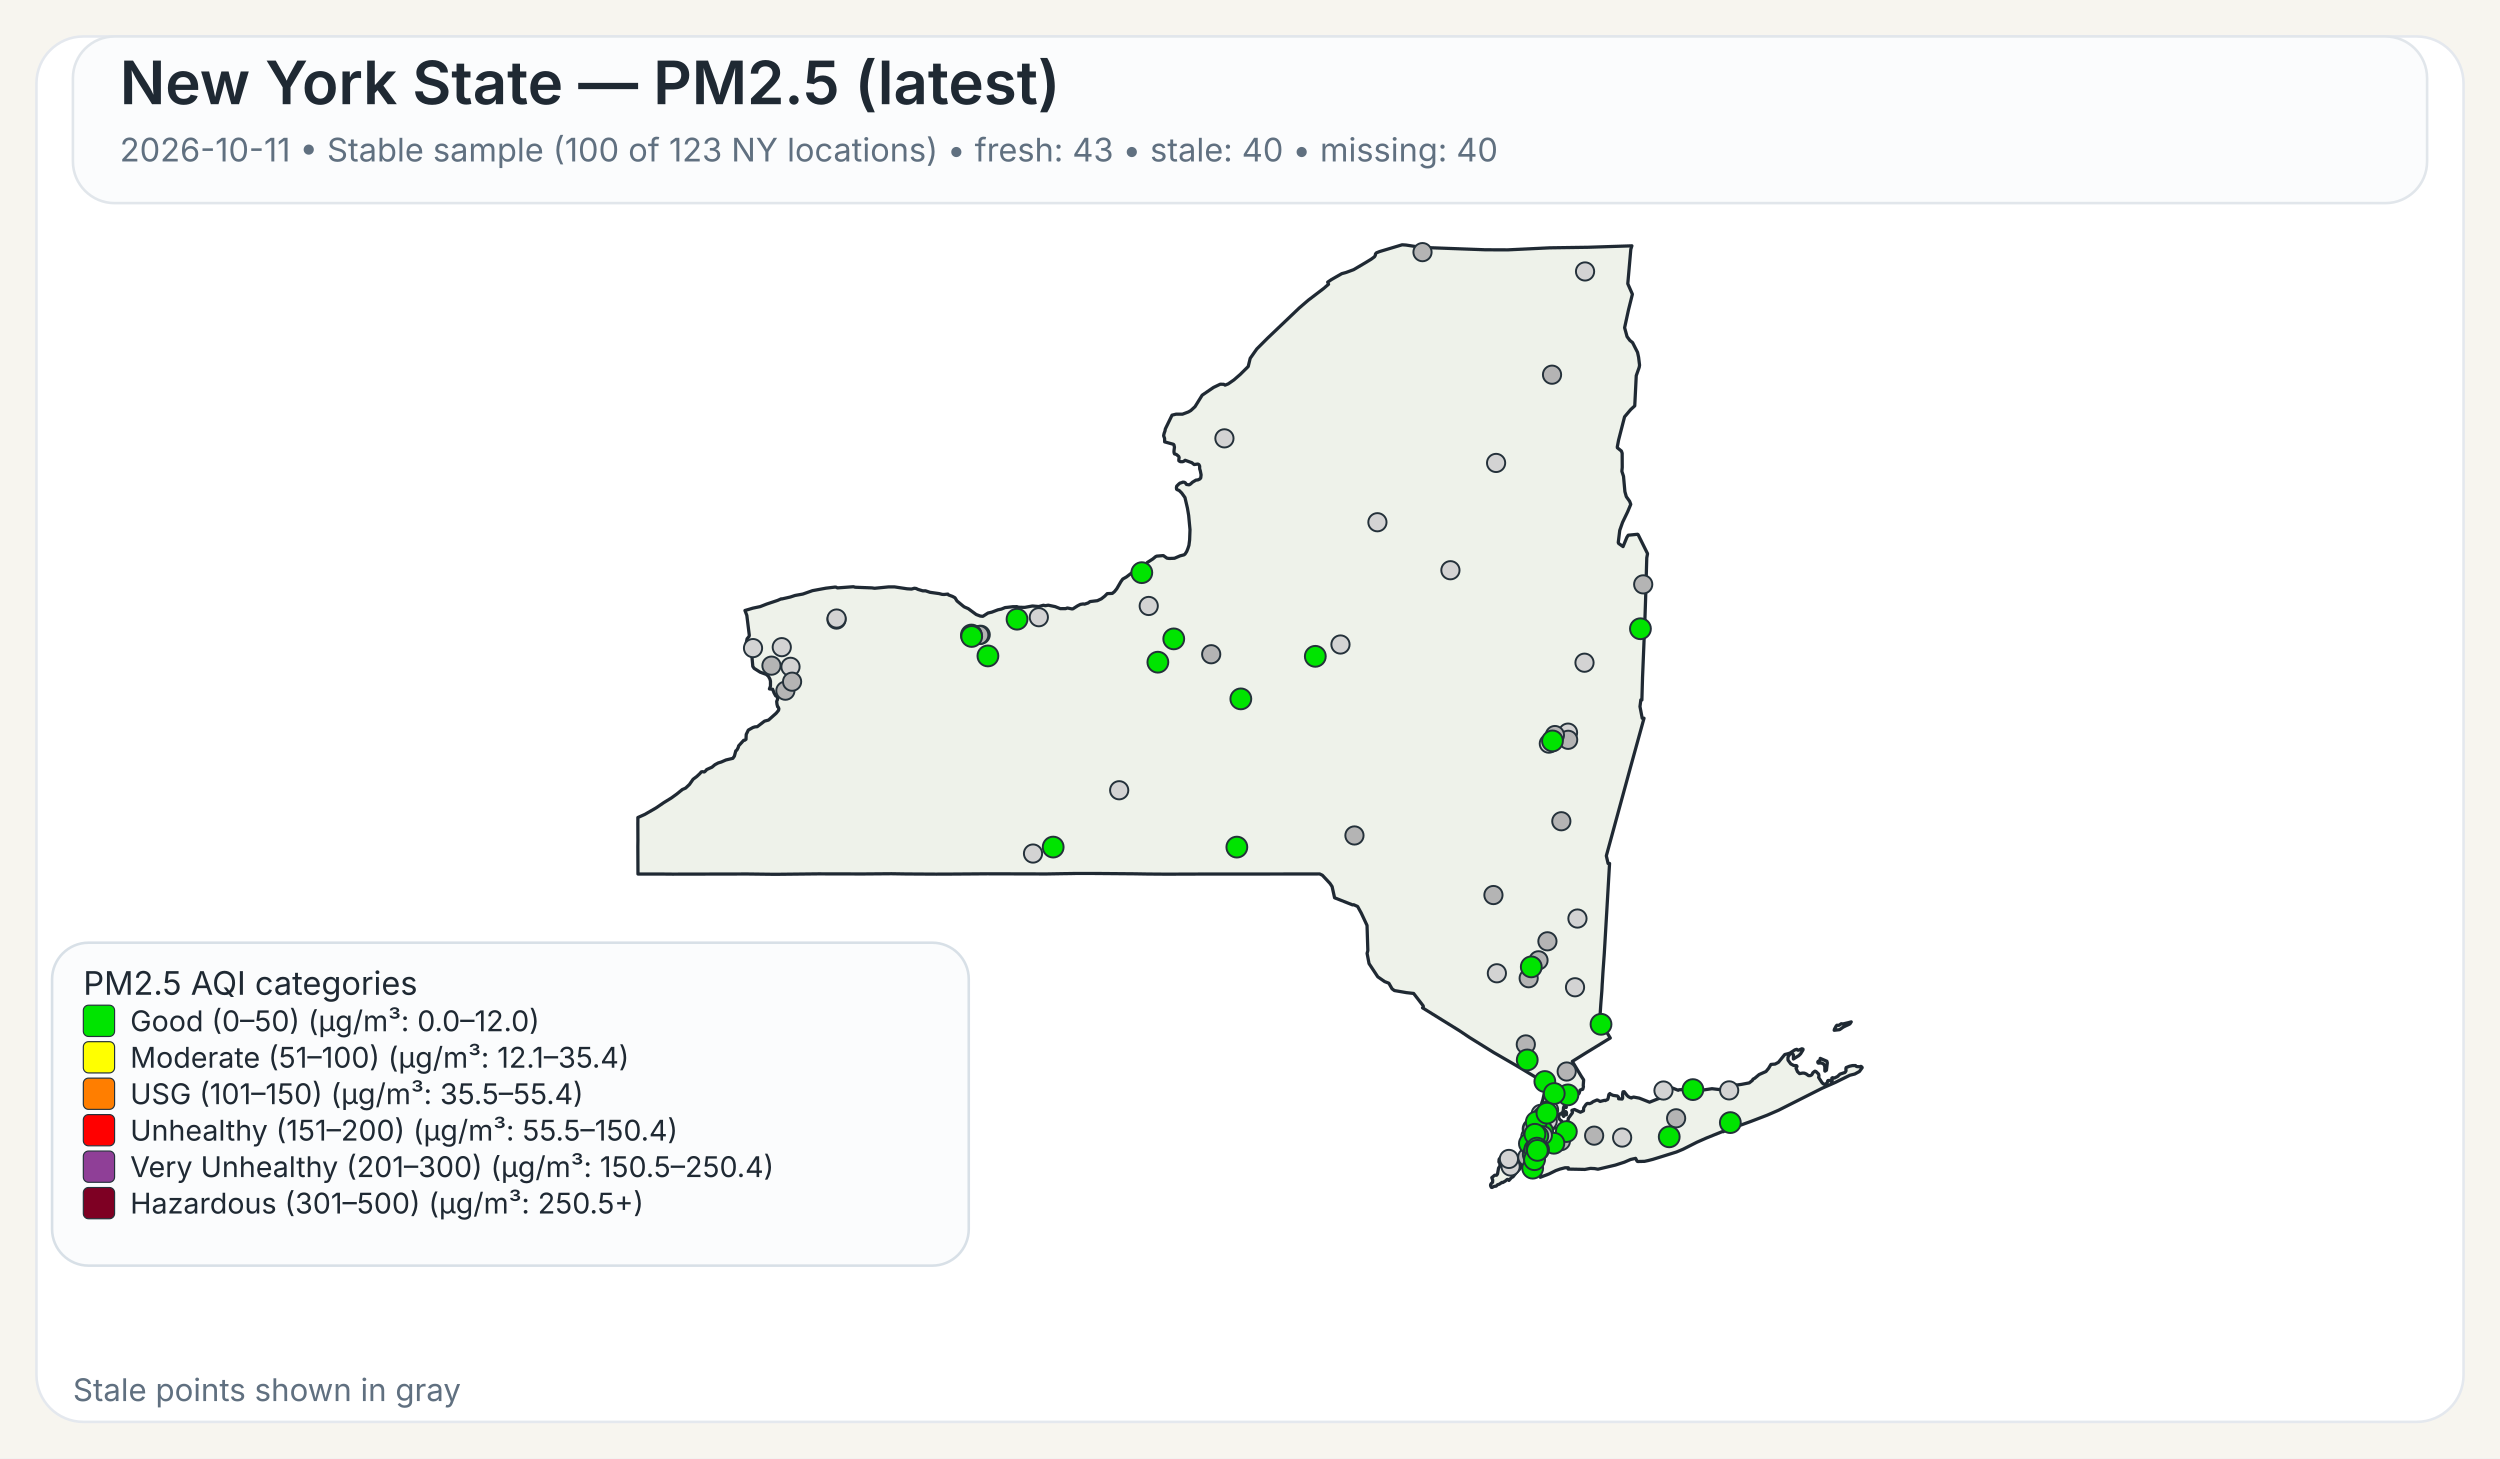
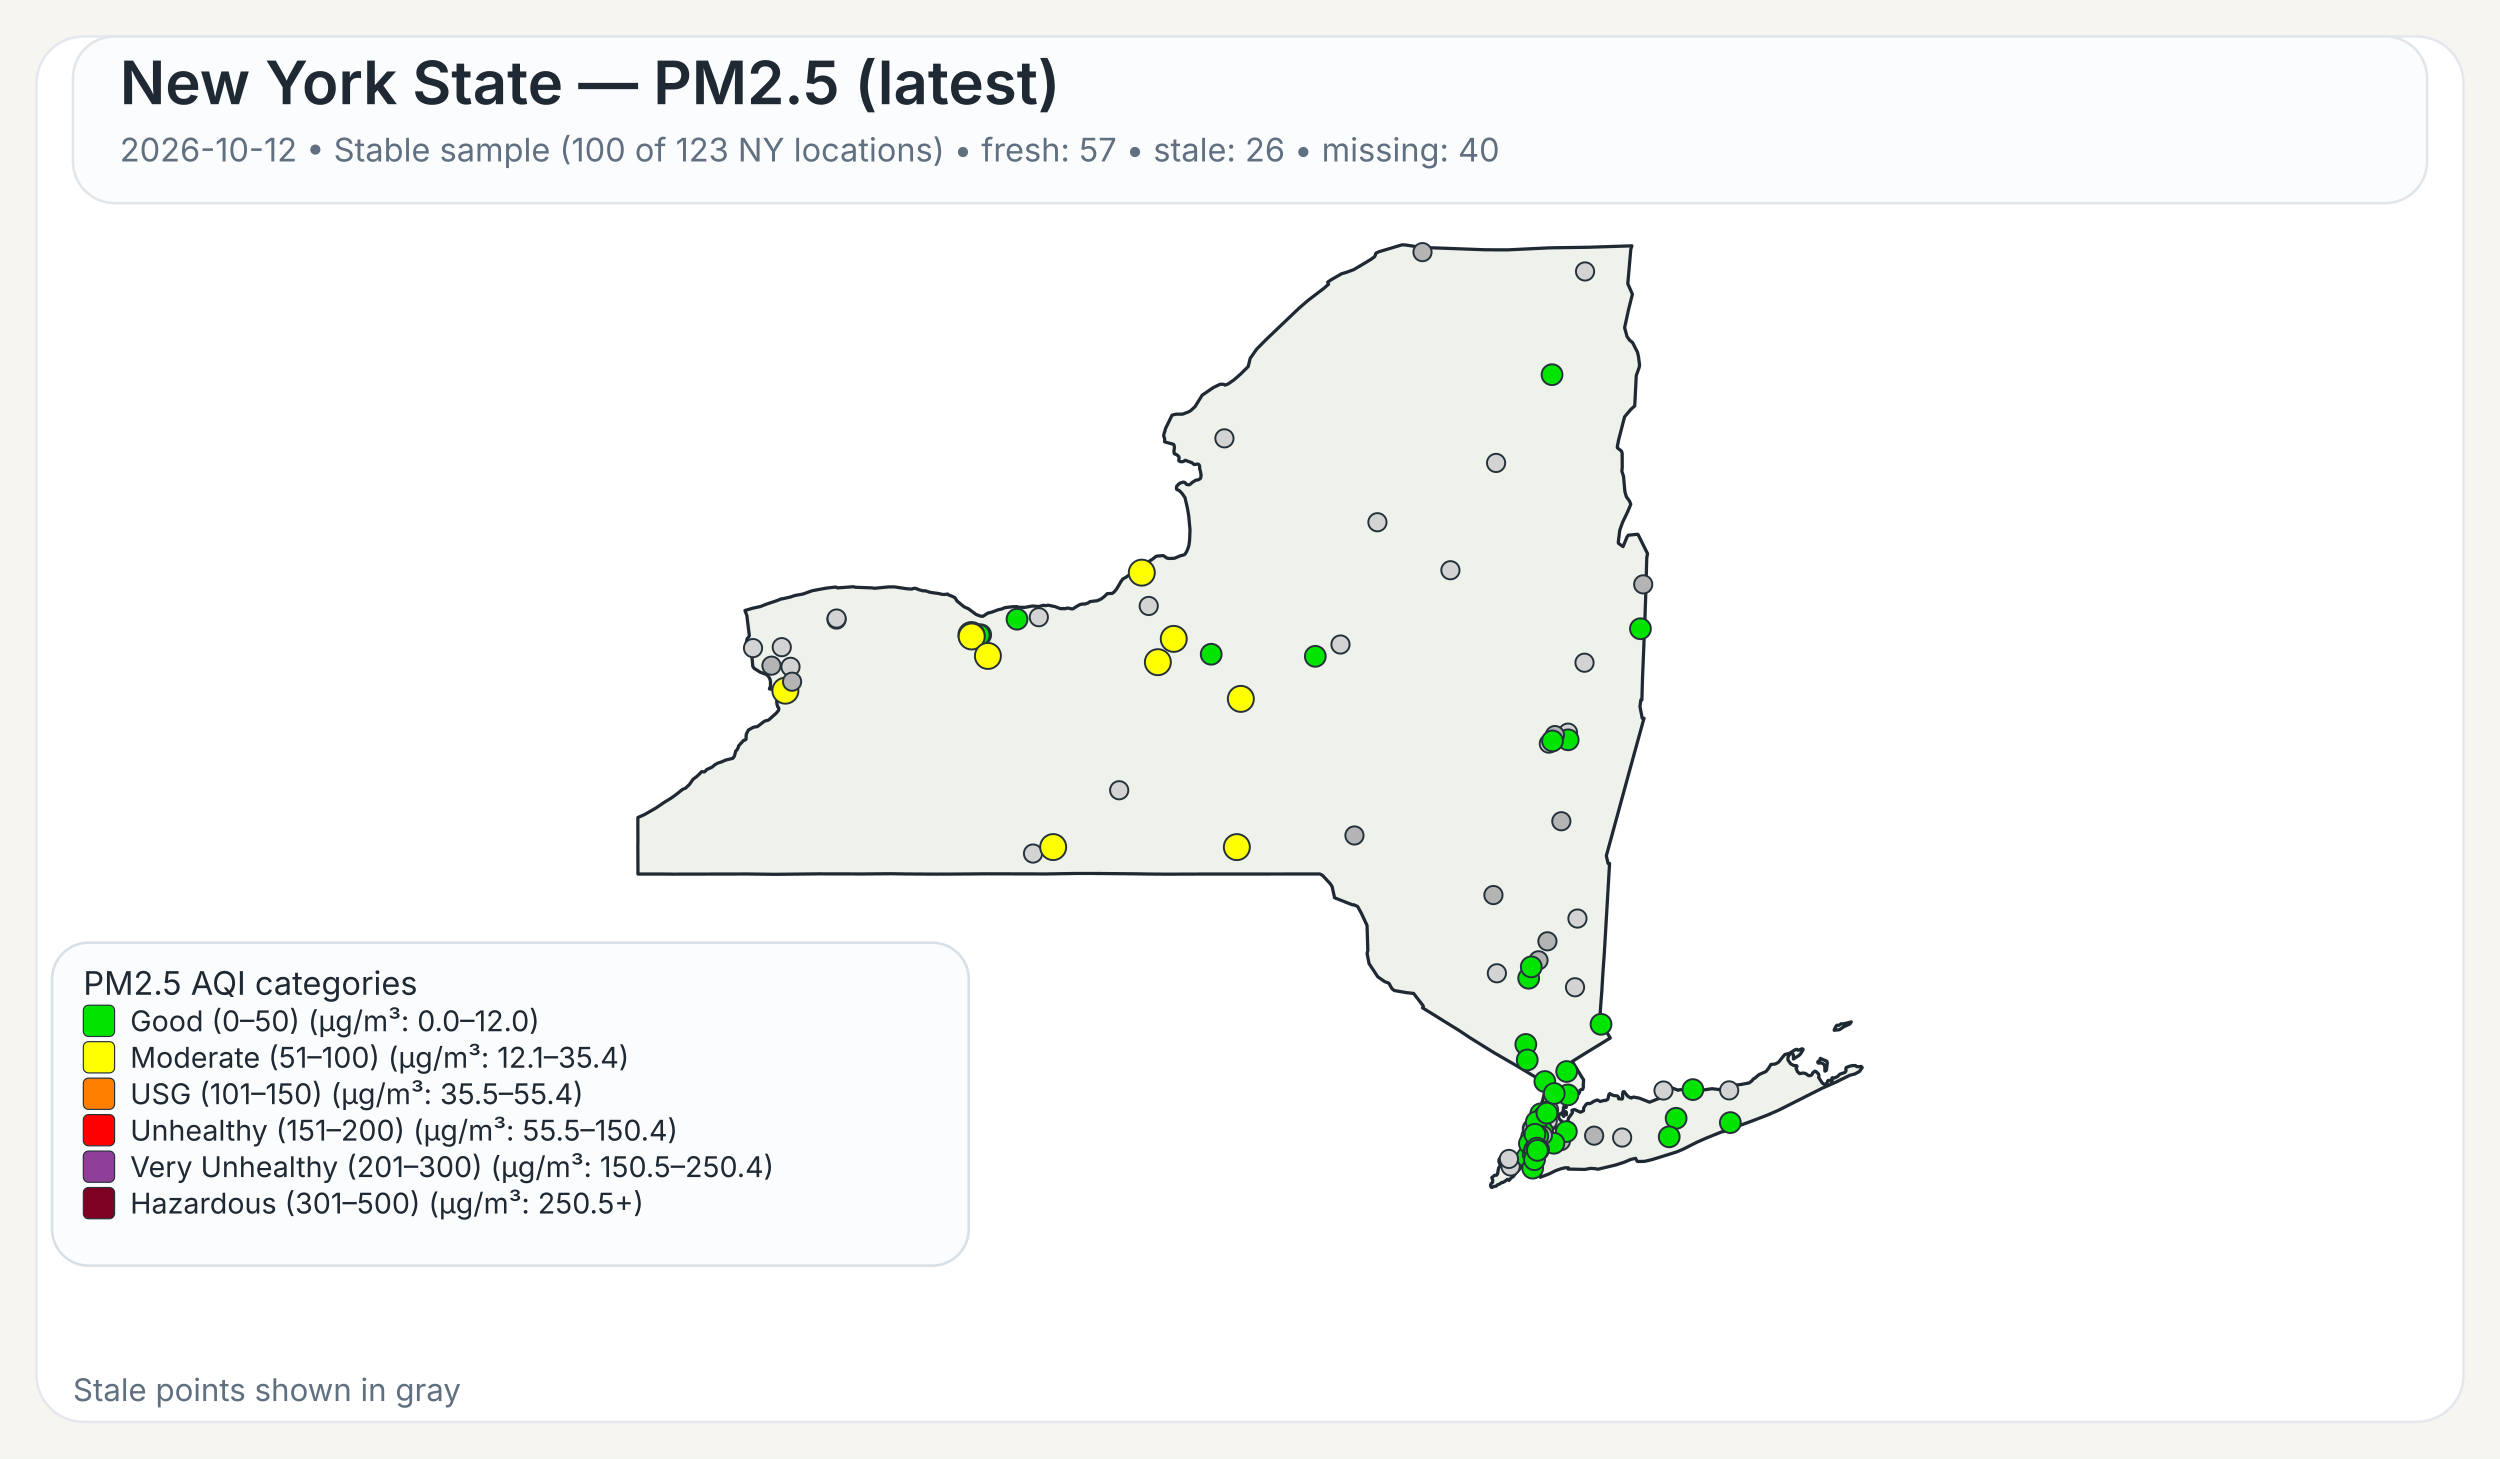
<svg xmlns="http://www.w3.org/2000/svg" width="960" height="560">
  <rect x="0" y="0" width="960" height="560" fill="#F7F5EF" />
  <rect x="14" y="14" width="932" height="532" rx="18" ry="18" fill="#FFFFFF" stroke="#E4E8EE" stroke-width="1" />
  <rect x="28" y="14" width="904" height="64" rx="16" ry="16" fill="#FBFCFD" stroke="#E1E6EB" stroke-width="1" />
  <text x="46" y="40" font-family="Public Sans, Inter, Aptos, Segoe UI, Arial, sans-serif" font-size="23" font-weight="600" fill="#1F2933">New York State — PM2.5 (latest)</text>
-   <text x="46" y="62" font-family="Public Sans, Inter, Aptos, Segoe UI, Arial, sans-serif" font-size="12.5" font-weight="400" fill="#607080">2026-10-11 • Stable sample (100 of 123 NY locations) • fresh: 43 • stale: 40 • missing: 40</text>
+   <text x="46" y="62" font-family="Public Sans, Inter, Aptos, Segoe UI, Arial, sans-serif" font-size="12.5" font-weight="400" fill="#607080">2026-10-12 • Stable sample (100 of 123 NY locations) • fresh: 57 • stale: 26 • missing: 40</text>
  <path d="M601.06,426.90 L601.23,426.83 L601.48,427.07 L601.55,427.32 L601.50,428.06 L601.28,428.08 L601.08,427.81 L601.04,427.27 L601.06,426.90 Z" fill="#EEF2EA" stroke="#1F2933" stroke-width="1.25" stroke-linejoin="round" />
  <path d="M585.16,439.66 L585.21,439.61 L585.24,439.63 L585.33,439.75 L585.00,440.50 L584.94,440.59 L584.83,440.54 L584.77,440.43 L584.80,440.38 L585.16,439.66 Z" fill="#EEF2EA" stroke="#1F2933" stroke-width="1.25" stroke-linejoin="round" />
  <path d="M579.00,452.87 L578.74,452.93 L578.02,453.54 L577.00,454.12 L576.75,454.04 L575.70,454.75 L575.07,454.93 L574.52,455.48 L573.72,455.58 L572.92,456.00 L572.71,455.95 L572.45,455.50 L572.36,455.05 L572.56,454.57 L573.14,454.01 L573.21,453.18 L572.85,452.21 L573.97,451.28 L574.68,451.28 L575.04,450.81 L575.45,448.53 L575.88,447.92 L575.97,447.53 L575.92,446.38 L575.63,446.32 L575.58,446.12 L575.66,445.16 L576.32,444.30 L576.87,444.03 L577.23,444.07 L577.46,444.30 L578.49,444.56 L580.44,444.30 L582.44,443.79 L583.07,443.83 L583.44,444.38 L583.57,445.77 L584.00,446.72 L584.43,447.38 L584.07,448.20 L583.53,448.95 L582.19,450.36 L580.96,451.93 L580.89,451.88 L580.35,452.27 L579.42,453.28 L579.25,452.99 L579.00,452.87 Z" fill="#EEF2EA" stroke="#1F2933" stroke-width="1.25" stroke-linejoin="round" />
  <path d="M698.65,407.28 L698.89,406.98 L698.98,406.42 L701.51,407.51 L701.69,408.12 L701.35,410.97 L700.83,411.31 L700.74,411.25 L700.74,409.57 L700.38,408.71 L700.19,408.52 L699.35,408.18 L698.24,408.24 L698.08,408.08 L698.02,407.81 L698.15,407.57 L698.65,407.28 Z" fill="#EEF2EA" stroke="#1F2933" stroke-width="1.25" stroke-linejoin="round" />
  <path d="M709.87,392.68 L710.87,392.40 L710.37,393.17 L709.71,393.51 L708.74,393.94 L707.77,394.42 L706.83,395.10 L706.37,395.39 L704.33,395.63 L704.44,395.18 L704.77,394.57 L705.12,393.94 L705.39,393.69 L706.11,393.74 L707.05,393.11 L707.70,393.19 L709.32,392.81 L709.87,392.68 Z" fill="#EEF2EA" stroke="#1F2933" stroke-width="1.25" stroke-linejoin="round" />
  <path d="M601.43,424.75 L601.44,424.82 L601.44,424.87 L601.44,424.97 L601.48,425.16 L601.44,425.24 L601.21,425.31 L600.95,425.08 L600.95,424.92 L601.10,424.88 L601.13,424.65 L601.23,424.58 L601.37,424.64 L601.42,424.70 L601.43,424.75 Z" fill="#EEF2EA" stroke="#1F2933" stroke-width="1.25" stroke-linejoin="round" />
  <path d="M623.05,163.10 L621.53,169.00 L621.04,171.61 L621.07,171.95 L622.62,173.20 L622.91,174.06 L622.94,179.46 L622.80,180.98 L623.43,182.92 L623.96,188.79 L624.50,190.70 L624.50,190.71 L625.79,192.51 L626.21,193.67 L625.60,195.12 L625.01,196.54 L623.06,200.59 L622.75,201.47 L621.98,203.67 L621.41,208.34 L621.56,208.68 L623.25,209.89 L624.72,206.33 L625.25,205.52 L628.84,205.16 L629.06,205.34 L632.45,212.18 L632.66,212.61 L632.36,214.21 L632.03,225.74 L632.03,225.80 L632.02,226.34 L632.00,227.05 L631.90,230.25 L631.64,238.09 L631.03,253.00 L630.74,259.97 L630.73,260.06 L630.73,260.23 L630.48,268.80 L630.08,268.74 L629.75,271.32 L630.61,275.80 L631.30,275.80 L628.80,284.88 L626.09,294.70 L622.63,307.38 L616.83,328.64 L617.50,331.57 L618.07,331.57 L617.02,349.62 L617.02,349.66 L616.71,354.88 L616.28,362.25 L616.04,366.27 L615.53,373.42 L615.30,377.22 L615.29,377.28 L615.29,377.35 L615.28,377.44 L615.28,377.49 L615.27,377.53 L615.19,379.03 L615.19,379.14 L615.18,379.18 L615.18,379.35 L615.17,379.49 L615.12,380.31 L615.09,380.73 L615.08,380.89 L614.72,385.46 L614.66,386.30 L614.29,391.98 L618.35,398.60 L616.75,399.56 L616.45,399.75 L610.52,403.39 L609.46,404.03 L609.01,404.31 L603.77,407.58 L605.77,410.89 L606.19,411.58 L606.62,412.29 L607.18,413.23 L608.08,414.62 L608.12,414.70 L607.96,416.83 L608.04,417.28 L607.81,418.17 L607.68,418.35 L607.54,418.27 L606.73,418.62 L606.42,419.73 L606.23,420.03 L605.55,420.48 L604.13,421.08 L603.54,421.65 L602.05,422.64 L600.59,424.82 L600.46,425.17 L600.38,425.37 L600.34,426.13 L600.15,426.98 L600.19,427.32 L600.39,427.51 L600.54,427.87 L600.54,428.09 L600.53,428.27 L600.60,428.55 L600.51,428.65 L600.44,428.71 L600.35,428.62 L600.18,428.29 L600.01,427.93 L600.10,427.54 L599.94,427.19 L599.85,427.21 L599.64,427.48 L599.51,427.81 L599.07,427.70 L598.72,427.92 L598.55,428.85 L598.57,429.17 L598.77,429.63 L599.21,430.17 L599.64,430.41 L600.31,431.59 L600.59,432.07 L600.90,432.04 L601.36,431.60 L601.36,431.60 L602.21,429.98 L602.19,429.51 L603.74,427.42 L603.84,427.11 L603.60,426.42 L603.67,426.33 L604.61,426.05 L606.88,427.09 L607.17,426.96 L608.05,426.54 L608.14,425.40 L608.93,424.24 L609.36,423.80 L609.77,423.70 L610.33,423.82 L611.26,423.43 L611.66,423.07 L613.16,422.42 L613.38,422.39 L614.46,422.95 L616.17,422.51 L616.43,422.62 L617.32,422.20 L617.49,421.82 L617.52,421.77 L617.81,420.28 L618.19,419.93 L618.22,419.96 L618.50,420.18 L618.60,420.26 L618.84,420.36 L619.48,420.63 L619.66,420.66 L619.90,420.69 L620.59,420.79 L621.03,420.85 L621.08,420.86 L621.49,421.26 L621.50,421.39 L621.55,421.93 L622.90,422.03 L623.09,421.64 L623.06,420.27 L623.21,419.33 L623.28,419.23 L623.69,419.22 L624.78,420.64 L625.29,421.11 L626.07,421.51 L626.50,421.62 L626.59,421.46 L627.35,421.28 L629.51,421.69 L629.51,421.69 L633.42,423.24 L638.19,421.34 L638.36,420.84 L638.45,419.18 L638.68,418.35 L640.49,417.89 L642.20,417.80 L644.45,418.67 L644.65,418.48 L647.29,418.32 L649.72,418.35 L652.18,418.65 L653.70,418.61 L657.40,418.06 L660.48,418.42 L661.32,417.62 L664.03,416.80 L665.53,416.46 L666.97,416.64 L668.73,416.40 L671.71,415.83 L672.90,414.88 L673.16,414.40 L673.82,414.05 L675.50,412.63 L678.13,411.46 L679.12,410.27 L680.04,408.74 L681.66,408.60 L682.91,407.93 L685.34,404.94 L686.69,404.59 L687.35,404.38 L689.21,403.16 L689.94,402.93 L690.28,403.23 L690.57,403.30 L691.93,402.73 L692.35,402.87 L692.38,403.11 L691.44,404.66 L690.75,405.35 L688.66,406.65 L688.68,405.06 L688.30,404.60 L687.92,404.54 L687.60,404.66 L687.09,405.06 L686.58,406.01 L686.59,407.08 L687.65,408.54 L688.81,409.15 L689.85,409.20 L690.06,409.50 L689.68,410.21 L690.24,411.51 L691.03,412.27 L692.17,412.06 L692.88,412.09 L693.59,412.39 L694.51,413.06 L695.19,413.03 L695.62,412.79 L695.84,412.56 L696.12,411.95 L696.83,411.38 L696.98,411.33 L697.37,411.49 L698.35,412.46 L698.48,413.14 L698.35,413.73 L699.60,415.66 L700.04,416.12 L700.44,416.32 L700.84,416.33 L701.58,415.93 L701.76,415.37 L701.81,415.13 L701.99,414.91 L702.86,414.89 L703.07,415.26 L703.12,415.25 L703.24,415.22 L703.45,415.13 L703.57,414.86 L703.45,414.38 L703.43,414.00 L703.70,413.83 L704.39,413.98 L705.62,413.37 L706.56,412.46 L708.48,411.82 L708.83,411.29 L708.88,410.85 L708.80,410.51 L708.92,409.94 L710.19,409.44 L711.31,409.19 L712.51,409.17 L712.73,409.44 L713.09,409.58 L714.27,409.63 L714.58,409.48 L714.99,409.75 L715.07,409.99 L714.02,411.45 L712.24,412.42 L710.34,412.90 L704.77,415.65 L699.71,417.88 L682.98,426.32 L678.57,428.24 L672.42,430.60 L662.20,434.30 L661.73,434.58 L661.49,434.51 L660.84,434.74 L655.19,437.03 L651.62,438.61 L646.31,441.30 L643.78,442.36 L638.41,444.04 L634.66,445.20 L632.83,445.67 L631.47,445.96 L631.32,445.96 L628.83,446.02 L628.63,445.87 L628.07,444.81 L626.15,445.24 L623.74,446.28 L621.85,446.89 L620.27,447.40 L613.61,448.98 L612.34,448.74 L610.73,448.66 L608.60,449.06 L605.36,448.99 L602.17,448.93 L602.19,448.77 L602.25,448.43 L600.97,448.42 L599.39,448.83 L599.07,448.91 L597.43,449.50 L594.79,450.81 L591.48,452.07 L591.48,451.26 L591.59,450.86 L591.41,450.49 L591.24,450.39 L590.88,450.18 L590.56,449.81 L590.00,449.87 L588.10,450.05 L587.46,450.03 L587.05,449.85 L586.87,449.72 L586.81,449.43 L587.15,448.99 L587.21,448.90 L587.49,448.42 L587.39,448.02 L586.94,447.62 L585.63,447.32 L585.23,446.64 L585.06,445.69 L585.31,444.71 L585.45,444.41 L585.68,443.96 L586.50,442.95 L586.37,441.37 L586.22,441.17 L586.16,441.08 L586.11,440.71 L586.29,440.19 L586.49,440.03 L586.59,439.53 L586.42,439.11 L586.13,438.91 L586.77,435.14 L587.04,434.58 L587.53,433.54 L588.00,432.56 L588.37,431.79 L590.66,426.98 L591.27,425.68 L591.55,425.09 L591.55,425.09 L591.90,424.00 L592.36,422.57 L592.47,422.24 L593.89,415.87 L593.37,415.86 L592.83,415.54 L585.14,410.91 L585.14,410.91 L582.09,409.08 L581.83,408.93 L574.90,404.92 L573.64,404.20 L565.84,399.35 L564.27,398.37 L560.37,395.76 L546.26,387.01 L546.57,386.68 L546.49,386.22 L542.83,381.48 L542.63,381.46 L540.06,381.17 L535.45,380.37 L534.54,379.69 L533.32,377.55 L531.70,376.93 L529.06,375.09 L525.71,370.01 L525.14,367.03 L524.96,366.10 L525.25,365.02 L524.94,355.37 L522.72,350.61 L521.32,348.08 L519.78,347.40 L519.41,347.49 L512.48,344.75 L511.52,340.44 L510.72,339.24 L507.79,336.09 L506.74,335.59 L502.43,335.60 L502.18,335.60 L499.75,335.60 L499.39,335.61 L499.35,335.61 L469.83,335.63 L469.66,335.63 L462.36,335.64 L461.30,335.63 L460.85,335.63 L460.00,335.64 L448.21,335.68 L447.85,335.68 L441.17,335.63 L440.91,335.63 L435.49,335.54 L435.46,335.54 L420.14,335.41 L418.99,335.41 L413.90,335.41 L413.83,335.41 L413.52,335.41 L412.93,335.41 L412.60,335.42 L411.23,335.45 L411.22,335.45 L408.74,335.48 L408.73,335.48 L401.77,335.60 L379.14,335.54 L372.91,335.59 L364.59,335.65 L360.26,335.66 L359.71,335.67 L347.88,335.60 L347.87,335.60 L342.30,335.51 L337.43,335.55 L331.40,335.60 L314.24,335.56 L297.70,335.74 L295.08,335.71 L287.13,335.61 L286.61,335.61 L258.23,335.67 L257.47,335.66 L253.93,335.63 L253.07,335.62 L253.07,335.63 L244.98,335.62 L244.93,325.04 L244.95,323.48 L244.96,322.52 L244.95,321.67 L244.95,321.16 L244.95,320.84 L244.93,316.08 L244.94,315.42 L244.94,313.93 L247.57,312.75 L251.88,310.27 L254.93,308.19 L257.77,306.44 L259.87,304.92 L262.02,303.17 L263.28,302.62 L264.74,301.24 L266.14,299.24 L267.54,298.19 L268.72,297.09 L269.32,296.39 L269.90,296.33 L270.33,296.44 L270.54,296.38 L271.04,295.92 L271.36,295.51 L273.40,294.60 L274.52,293.65 L275.81,292.96 L276.98,292.61 L278.76,291.83 L281.41,291.20 L282.01,290.34 L282.12,289.92 L282.55,288.31 L282.75,288.22 L283.00,287.95 L283.49,287.01 L283.63,286.42 L285.57,284.28 L285.90,284.29 L286.46,283.91 L286.55,282.02 L287.35,280.35 L289.13,279.36 L289.89,279.12 L290.78,279.05 L293.57,276.92 L295.12,276.50 L298.07,273.86 L298.97,272.76 L299.09,272.13 L298.79,271.45 L298.62,271.42 L298.36,270.43 L298.24,269.33 L298.55,268.66 L298.61,268.16 L298.25,267.28 L297.85,267.20 L297.24,266.09 L296.70,264.68 L295.46,264.54 L295.86,263.47 L295.86,261.59 L295.66,260.80 L295.08,259.71 L294.94,259.59 L294.28,258.99 L291.89,258.11 L289.57,256.64 L289.07,255.88 L288.57,250.10 L288.55,249.89 L286.78,249.43 L286.31,248.17 L286.88,245.30 L287.63,244.40 L287.73,243.95 L286.78,236.32 L286.06,234.43 L289.07,233.54 L291.93,232.93 L294.37,231.97 L298.62,230.55 L299.99,229.95 L300.12,230.02 L303.47,229.26 L305.29,228.66 L308.28,228.12 L312.00,226.81 L317.17,225.86 L320.65,225.44 L321.03,225.47 L321.59,225.76 L322.04,225.72 L327.70,225.30 L328.39,225.50 L334.82,225.75 L335.83,225.90 L341.09,225.38 L343.51,225.37 L348.32,226.10 L349.98,226.20 L350.03,226.20 L351.12,225.89 L351.79,225.98 L352.52,226.34 L354.31,226.87 L355.38,226.87 L357.13,227.45 L360.63,227.94 L361.77,228.24 L362.50,228.28 L363.98,228.13 L364.17,228.44 L365.74,229.01 L366.72,229.54 L367.48,230.77 L369.92,232.79 L370.31,233.07 L371.82,233.73 L373.38,234.88 L374.86,235.97 L376.42,236.57 L377.42,236.67 L379.40,235.40 L380.84,235.07 L383.21,234.17 L384.54,233.89 L385.93,233.32 L386.27,233.28 L386.83,233.22 L388.90,232.98 L390.48,232.95 L391.11,233.18 L393.48,233.24 L396.46,232.70 L398.89,232.91 L400.66,232.42 L401.43,232.58 L402.53,232.39 L405.18,232.95 L407.17,233.73 L409.20,233.71 L409.87,233.47 L411.66,233.83 L412.03,233.77 L413.80,232.63 L414.88,232.08 L415.91,231.92 L416.48,231.99 L417.81,231.55 L418.60,231.00 L421.39,230.66 L422.92,229.95 L424.23,228.91 L425.18,227.95 L425.69,227.93 L427.12,227.87 L427.93,227.21 L428.83,226.10 L430.44,223.32 L431.14,222.35 L431.96,221.89 L432.55,221.55 L435.18,219.53 L437.03,218.59 L437.61,217.92 L437.98,217.72 L438.51,217.88 L439.70,217.38 L440.56,215.99 L442.64,214.67 L443.82,213.70 L444.23,213.55 L446.72,213.34 L448.11,214.33 L448.97,214.45 L450.99,214.38 L453.20,213.43 L454.63,213.07 L455.05,212.77 L455.69,211.79 L456.17,210.59 L456.55,209.40 L456.81,207.36 L456.96,203.41 L456.73,200.97 L456.44,197.89 L455.97,195.10 L455.02,191.05 L453.78,189.32 L452.78,188.33 L452.13,188.08 L451.81,187.86 L451.74,187.30 L451.84,186.69 L452.22,186.31 L452.64,185.89 L453.10,185.51 L453.80,185.32 L454.18,185.14 L454.70,185.18 L455.13,185.37 L455.61,186.03 L456.63,186.18 L457.19,185.84 L457.91,185.17 L459.24,184.37 L460.00,184.28 L460.73,183.93 L461.08,183.54 L461.22,182.35 L460.90,180.72 L460.70,180.14 L460.66,179.72 L460.67,178.99 L460.38,178.40 L459.97,178.19 L458.56,178.39 L457.66,177.67 L455.09,176.75 L454.57,177.13 L454.12,177.30 L453.65,177.30 L453.29,177.28 L452.94,177.12 L452.67,176.90 L452.67,176.38 L452.79,175.72 L452.62,175.27 L451.89,174.63 L451.54,174.45 L451.01,174.30 L450.87,173.94 L450.80,173.54 L450.84,172.88 L450.99,171.72 L450.78,170.78 L450.56,170.60 L447.23,169.68 L447.20,168.34 L446.83,167.32 L447.02,166.42 L447.35,165.48 L447.50,164.69 L450.06,159.42 L451.61,159.04 L454.05,159.05 L456.36,158.18 L457.28,157.64 L458.88,156.17 L461.63,151.75 L465.96,148.79 L468.59,147.53 L469.94,147.58 L470.43,147.90 L471.65,147.40 L473.83,145.88 L476.29,143.74 L476.97,143.06 L479.31,140.74 L480.08,137.59 L482.60,134.01 L486.70,129.90 L498.91,118.26 L502.36,115.29 L508.27,110.78 L510.16,109.15 L509.83,108.34 L511.28,107.35 L515.25,105.08 L516.86,104.64 L519.80,103.55 L524.26,100.92 L526.51,99.55 L527.81,98.60 L528.14,98.00 L528.16,97.54 L528.55,97.08 L529.76,96.60 L538.43,94.00 L539.92,94.10 L544.47,94.80 L545.84,95.00 L570.26,95.91 L578.85,95.95 L585.96,95.61 L595.04,95.17 L609.91,94.95 L626.65,94.40 L626.23,95.73 L625.68,102.02 L625.07,108.95 L626.84,112.98 L625.33,119.03 L623.85,125.84 L624.79,129.27 L625.53,130.26 L625.83,130.68 L626.91,131.56 L626.91,131.56 L628.81,135.29 L629.22,137.19 L629.59,140.21 L629.45,141.06 L628.32,144.25 L627.83,154.15 L627.74,155.85 L626.19,157.27 L623.83,160.07 L623.05,163.10 Z" fill="#EEF2EA" stroke="#1F2933" stroke-width="1.25" stroke-linejoin="round" />
  <circle cx="574.80" cy="373.74" r="3.50" fill="lightgray" stroke="#24313A" stroke-width="0.75" />
  <circle cx="296.24" cy="255.61" r="3.50" fill="rgb(180,180,180)" stroke="#24313A" stroke-width="0.75" />
-   <circle cx="585.91" cy="401.06" r="3.50" fill="rgb(180,180,180)" stroke="#24313A" stroke-width="0.75" />
+   <circle cx="585.91" cy="401.06" r="4.00" fill="#00E400" stroke="#24313A" stroke-width="0.75" />
  <circle cx="590.67" cy="430.08" r="3.50" fill="lightgray" stroke="#24313A" stroke-width="0.75" />
-   <circle cx="587.01" cy="375.64" r="3.50" fill="rgb(180,180,180)" stroke="#24313A" stroke-width="0.75" />
+   <circle cx="587.01" cy="375.64" r="4.00" fill="#00E400" stroke="#24313A" stroke-width="0.75" />
  <circle cx="580.07" cy="447.93" r="3.50" fill="lightgray" stroke="#24313A" stroke-width="0.75" />
  <circle cx="528.93" cy="200.54" r="3.50" fill="lightgray" stroke="#24313A" stroke-width="0.75" />
  <circle cx="622.90" cy="436.82" r="3.50" fill="lightgray" stroke="#24313A" stroke-width="0.75" />
  <circle cx="321.22" cy="237.92" r="3.50" fill="lightgray" stroke="#24313A" stroke-width="0.75" />
  <circle cx="556.96" cy="218.97" r="3.50" fill="lightgray" stroke="#24313A" stroke-width="0.75" />
  <circle cx="574.50" cy="177.77" r="3.50" fill="lightgray" stroke="#24313A" stroke-width="0.75" />
  <circle cx="429.77" cy="303.46" r="3.50" fill="lightgray" stroke="#24313A" stroke-width="0.75" />
  <circle cx="514.74" cy="247.49" r="3.50" fill="lightgray" stroke="#24313A" stroke-width="0.75" />
  <circle cx="470.18" cy="168.33" r="3.50" fill="lightgray" stroke="#24313A" stroke-width="0.75" />
-   <circle cx="376.59" cy="243.75" r="3.50" fill="rgb(180,180,180)" stroke="#24313A" stroke-width="0.75" />
-   <circle cx="591.63" cy="427.72" r="3.50" fill="rgb(180,180,180)" stroke="#24313A" stroke-width="0.75" />
+   <circle cx="376.59" cy="243.75" r="4.00" fill="#00E400" stroke="#24313A" stroke-width="0.75" />
+   <circle cx="591.63" cy="427.72" r="4.00" fill="#00E400" stroke="#24313A" stroke-width="0.75" />
  <circle cx="593.40" cy="430.37" r="3.50" fill="lightgray" stroke="#24313A" stroke-width="0.75" />
-   <circle cx="593.93" cy="437.51" r="3.50" fill="rgb(180,180,180)" stroke="#24313A" stroke-width="0.75" />
+   <circle cx="593.93" cy="437.51" r="4.00" fill="#00E400" stroke="#24313A" stroke-width="0.75" />
  <circle cx="602.12" cy="281.33" r="3.50" fill="lightgray" stroke="#24313A" stroke-width="0.75" />
  <circle cx="398.91" cy="237.01" r="3.50" fill="lightgray" stroke="#24313A" stroke-width="0.75" />
  <circle cx="598.03" cy="436.67" r="3.50" fill="rgb(180,180,180)" stroke="#24313A" stroke-width="0.75" />
-   <circle cx="595.98" cy="143.88" r="3.50" fill="rgb(180,180,180)" stroke="#24313A" stroke-width="0.75" />
-   <circle cx="601.61" cy="411.46" r="3.50" fill="rgb(180,180,180)" stroke="#24313A" stroke-width="0.75" />
+   <circle cx="595.98" cy="143.88" r="4.00" fill="#00E400" stroke="#24313A" stroke-width="0.75" />
+   <circle cx="601.61" cy="411.46" r="4.00" fill="#00E400" stroke="#24313A" stroke-width="0.75" />
  <circle cx="608.45" cy="254.48" r="3.50" fill="lightgray" stroke="#24313A" stroke-width="0.75" />
  <circle cx="604.81" cy="379.11" r="3.50" fill="lightgray" stroke="#24313A" stroke-width="0.75" />
  <circle cx="588.51" cy="437.27" r="3.50" fill="rgb(180,180,180)" stroke="#24313A" stroke-width="0.75" />
-   <circle cx="465.10" cy="251.23" r="3.50" fill="rgb(180,180,180)" stroke="#24313A" stroke-width="0.75" />
+   <circle cx="465.10" cy="251.23" r="4.00" fill="#00E400" stroke="#24313A" stroke-width="0.75" />
  <circle cx="396.68" cy="327.76" r="3.50" fill="lightgray" stroke="#24313A" stroke-width="0.75" />
-   <circle cx="643.63" cy="429.43" r="3.50" fill="rgb(180,180,180)" stroke="#24313A" stroke-width="0.75" />
-   <circle cx="586.47" cy="444.33" r="3.50" fill="rgb(180,180,180)" stroke="#24313A" stroke-width="0.75" />
+   <circle cx="643.63" cy="429.43" r="4.00" fill="#00E400" stroke="#24313A" stroke-width="0.75" />
+   <circle cx="586.47" cy="444.33" r="4.00" fill="#00E400" stroke="#24313A" stroke-width="0.75" />
  <circle cx="303.55" cy="256.06" r="3.50" fill="lightgray" stroke="#24313A" stroke-width="0.75" />
-   <circle cx="602.17" cy="284.09" r="3.50" fill="rgb(180,180,180)" stroke="#24313A" stroke-width="0.75" />
-   <circle cx="301.59" cy="265.22" r="3.50" fill="rgb(180,180,180)" stroke="#24313A" stroke-width="0.75" />
+   <circle cx="602.17" cy="284.09" r="4.00" fill="#00E400" stroke="#24313A" stroke-width="0.75" />
+   <circle cx="301.59" cy="265.22" r="5.00" fill="#FFFF00" stroke="#24313A" stroke-width="0.75" />
  <circle cx="321.26" cy="237.52" r="3.50" fill="lightgray" stroke="#24313A" stroke-width="0.75" />
  <circle cx="612.15" cy="436.09" r="3.50" fill="rgb(180,180,180)" stroke="#24313A" stroke-width="0.75" />
  <circle cx="587.88" cy="438.53" r="3.50" fill="rgb(180,180,180)" stroke="#24313A" stroke-width="0.75" />
  <circle cx="591.83" cy="440.12" r="3.50" fill="lightgray" stroke="#24313A" stroke-width="0.75" />
  <circle cx="594.32" cy="430.48" r="3.50" fill="lightgray" stroke="#24313A" stroke-width="0.75" />
  <circle cx="594.83" cy="426.21" r="3.50" fill="lightgray" stroke="#24313A" stroke-width="0.75" />
  <circle cx="605.74" cy="352.72" r="3.50" fill="lightgray" stroke="#24313A" stroke-width="0.75" />
  <circle cx="664.00" cy="418.71" r="3.50" fill="lightgray" stroke="#24313A" stroke-width="0.75" />
  <circle cx="546.24" cy="96.82" r="3.50" fill="rgb(180,180,180)" stroke="#24313A" stroke-width="0.75" />
  <circle cx="638.78" cy="418.76" r="3.50" fill="lightgray" stroke="#24313A" stroke-width="0.75" />
  <circle cx="304.16" cy="261.77" r="3.50" fill="rgb(180,180,180)" stroke="#24313A" stroke-width="0.75" />
  <circle cx="441.11" cy="232.69" r="3.50" fill="lightgray" stroke="#24313A" stroke-width="0.75" />
-   <circle cx="598.43" cy="436.52" r="3.50" fill="rgb(180,180,180)" stroke="#24313A" stroke-width="0.75" />
-   <circle cx="376.03" cy="243.84" r="3.50" fill="rgb(180,180,180)" stroke="#24313A" stroke-width="0.75" />
+   <circle cx="598.43" cy="436.52" r="4.00" fill="#00E400" stroke="#24313A" stroke-width="0.75" />
+   <circle cx="376.03" cy="243.84" r="4.00" fill="#00E400" stroke="#24313A" stroke-width="0.75" />
  <circle cx="592.26" cy="428.72" r="3.50" fill="rgb(180,180,180)" stroke="#24313A" stroke-width="0.75" />
  <circle cx="579.43" cy="445.03" r="3.50" fill="lightgray" stroke="#24313A" stroke-width="0.75" />
  <circle cx="602.08" cy="420.44" r="4.00" fill="#00E400" stroke="#24313A" stroke-width="0.75" />
  <circle cx="590.18" cy="441.64" r="3.50" fill="rgb(180,180,180)" stroke="#24313A" stroke-width="0.75" />
  <circle cx="520.11" cy="320.82" r="3.50" fill="rgb(180,180,180)" stroke="#24313A" stroke-width="0.75" />
  <circle cx="601.48" cy="434.51" r="3.50" fill="rgb(180,180,180)" stroke="#24313A" stroke-width="0.75" />
  <circle cx="598.28" cy="436.62" r="3.50" fill="rgb(180,180,180)" stroke="#24313A" stroke-width="0.75" />
  <circle cx="601.48" cy="434.52" r="3.50" fill="lightgray" stroke="#24313A" stroke-width="0.75" />
  <circle cx="608.66" cy="104.24" r="3.50" fill="lightgray" stroke="#24313A" stroke-width="0.75" />
-   <circle cx="373.02" cy="243.85" r="4.00" fill="#00E400" stroke="#24313A" stroke-width="0.75" />
+   <circle cx="373.02" cy="243.85" r="5.00" fill="#FFFF00" stroke="#24313A" stroke-width="0.75" />
  <circle cx="598.27" cy="436.67" r="3.50" fill="lightgray" stroke="#24313A" stroke-width="0.75" />
  <circle cx="598.28" cy="436.62" r="3.50" fill="lightgray" stroke="#24313A" stroke-width="0.75" />
  <circle cx="587.67" cy="436.46" r="3.50" fill="lightgray" stroke="#24313A" stroke-width="0.75" />
  <circle cx="590.79" cy="368.76" r="3.50" fill="rgb(180,180,180)" stroke="#24313A" stroke-width="0.75" />
  <circle cx="593.22" cy="415.30" r="4.00" fill="#00E400" stroke="#24313A" stroke-width="0.75" />
  <circle cx="590.92" cy="439.03" r="4.00" fill="#00E400" stroke="#24313A" stroke-width="0.75" />
  <circle cx="300.20" cy="248.51" r="3.50" fill="lightgray" stroke="#24313A" stroke-width="0.75" />
  <circle cx="588.55" cy="448.58" r="4.00" fill="#00E400" stroke="#24313A" stroke-width="0.75" />
  <circle cx="592.77" cy="438.21" r="3.50" fill="lightgray" stroke="#24313A" stroke-width="0.75" />
  <circle cx="592.77" cy="438.23" r="3.50" fill="rgb(180,180,180)" stroke="#24313A" stroke-width="0.75" />
  <circle cx="592.78" cy="438.21" r="3.50" fill="rgb(180,180,180)" stroke="#24313A" stroke-width="0.75" />
  <circle cx="592.81" cy="438.17" r="3.50" fill="rgb(180,180,180)" stroke="#24313A" stroke-width="0.75" />
  <circle cx="592.70" cy="438.35" r="3.50" fill="rgb(180,180,180)" stroke="#24313A" stroke-width="0.75" />
  <circle cx="592.76" cy="438.20" r="3.50" fill="lightgray" stroke="#24313A" stroke-width="0.75" />
  <circle cx="592.66" cy="438.26" r="3.50" fill="lightgray" stroke="#24313A" stroke-width="0.75" />
  <circle cx="599.38" cy="438.19" r="3.50" fill="rgb(180,180,180)" stroke="#24313A" stroke-width="0.75" />
-   <circle cx="474.95" cy="325.29" r="4.00" fill="#00E400" stroke="#24313A" stroke-width="0.75" />
+   <circle cx="474.95" cy="325.29" r="5.00" fill="#FFFF00" stroke="#24313A" stroke-width="0.75" />
  <circle cx="588.70" cy="433.55" r="4.00" fill="#00E400" stroke="#24313A" stroke-width="0.75" />
  <circle cx="601.48" cy="434.52" r="4.00" fill="#00E400" stroke="#24313A" stroke-width="0.75" />
  <circle cx="629.93" cy="241.44" r="4.00" fill="#00E400" stroke="#24313A" stroke-width="0.75" />
  <circle cx="599.55" cy="315.36" r="3.50" fill="rgb(180,180,180)" stroke="#24313A" stroke-width="0.75" />
  <circle cx="588.57" cy="437.98" r="3.50" fill="lightgray" stroke="#24313A" stroke-width="0.75" />
  <circle cx="595.75" cy="285.13" r="3.50" fill="rgb(180,180,180)" stroke="#24313A" stroke-width="0.75" />
  <circle cx="589.13" cy="443.87" r="4.00" fill="#00E400" stroke="#24313A" stroke-width="0.75" />
  <circle cx="594.21" cy="361.46" r="3.50" fill="rgb(180,180,180)" stroke="#24313A" stroke-width="0.75" />
  <circle cx="614.79" cy="393.33" r="4.00" fill="#00E400" stroke="#24313A" stroke-width="0.75" />
  <circle cx="664.45" cy="431.08" r="3.50" fill="lightgray" stroke="#24313A" stroke-width="0.75" />
  <circle cx="597.09" cy="282.26" r="3.50" fill="rgb(180,180,180)" stroke="#24313A" stroke-width="0.75" />
  <circle cx="573.48" cy="343.70" r="3.50" fill="rgb(180,180,180)" stroke="#24313A" stroke-width="0.75" />
-   <circle cx="373.13" cy="244.40" r="4.00" fill="#00E400" stroke="#24313A" stroke-width="0.75" />
+   <circle cx="373.13" cy="244.40" r="5.00" fill="#FFFF00" stroke="#24313A" stroke-width="0.75" />
  <circle cx="590.03" cy="441.87" r="4.00" fill="#00E400" stroke="#24313A" stroke-width="0.75" />
  <circle cx="664.45" cy="431.08" r="4.00" fill="#00E400" stroke="#24313A" stroke-width="0.75" />
  <circle cx="596.83" cy="419.91" r="4.00" fill="#00E400" stroke="#24313A" stroke-width="0.75" />
  <circle cx="640.98" cy="436.54" r="4.00" fill="#00E400" stroke="#24313A" stroke-width="0.75" />
  <circle cx="587.29" cy="439.12" r="4.00" fill="#00E400" stroke="#24313A" stroke-width="0.75" />
  <circle cx="589.23" cy="444.79" r="4.00" fill="#00E400" stroke="#24313A" stroke-width="0.75" />
  <circle cx="588.46" cy="433.42" r="3.50" fill="rgb(180,180,180)" stroke="#24313A" stroke-width="0.75" />
  <circle cx="592.37" cy="434.42" r="4.00" fill="#00E400" stroke="#24313A" stroke-width="0.75" />
  <circle cx="594.75" cy="285.55" r="3.50" fill="lightgray" stroke="#24313A" stroke-width="0.75" />
  <circle cx="630.99" cy="224.40" r="3.50" fill="rgb(180,180,180)" stroke="#24313A" stroke-width="0.75" />
  <circle cx="590.52" cy="437.49" r="4.00" fill="#00E400" stroke="#24313A" stroke-width="0.75" />
  <circle cx="589.94" cy="430.85" r="4.00" fill="#00E400" stroke="#24313A" stroke-width="0.75" />
  <circle cx="650.08" cy="418.41" r="4.00" fill="#00E400" stroke="#24313A" stroke-width="0.75" />
  <circle cx="596.15" cy="284.52" r="4.00" fill="#00E400" stroke="#24313A" stroke-width="0.75" />
  <circle cx="588.77" cy="443.25" r="4.00" fill="#00E400" stroke="#24313A" stroke-width="0.75" />
  <circle cx="596.70" cy="439.01" r="4.00" fill="#00E400" stroke="#24313A" stroke-width="0.75" />
  <circle cx="390.54" cy="237.77" r="4.00" fill="#00E400" stroke="#24313A" stroke-width="0.75" />
  <circle cx="589.36" cy="441.38" r="4.00" fill="#00E400" stroke="#24313A" stroke-width="0.75" />
-   <circle cx="450.72" cy="245.33" r="4.00" fill="#00E400" stroke="#24313A" stroke-width="0.75" />
-   <circle cx="444.62" cy="254.28" r="4.00" fill="#00E400" stroke="#24313A" stroke-width="0.75" />
-   <circle cx="379.36" cy="251.88" r="4.00" fill="#00E400" stroke="#24313A" stroke-width="0.75" />
+   <circle cx="450.72" cy="245.33" r="5.00" fill="#FFFF00" stroke="#24313A" stroke-width="0.75" />
+   <circle cx="444.62" cy="254.28" r="5.00" fill="#FFFF00" stroke="#24313A" stroke-width="0.75" />
+   <circle cx="379.36" cy="251.88" r="5.00" fill="#FFFF00" stroke="#24313A" stroke-width="0.75" />
  <circle cx="594.02" cy="427.45" r="4.00" fill="#00E400" stroke="#24313A" stroke-width="0.75" />
  <circle cx="592.46" cy="435.94" r="3.50" fill="rgb(180,180,180)" stroke="#24313A" stroke-width="0.75" />
  <circle cx="289.16" cy="248.87" r="3.50" fill="lightgray" stroke="#24313A" stroke-width="0.75" />
  <circle cx="505.08" cy="252.03" r="4.00" fill="#00E400" stroke="#24313A" stroke-width="0.75" />
  <circle cx="590.51" cy="436.23" r="4.00" fill="#00E400" stroke="#24313A" stroke-width="0.75" />
  <circle cx="589.41" cy="435.56" r="4.00" fill="#00E400" stroke="#24313A" stroke-width="0.75" />
-   <circle cx="438.45" cy="219.90" r="4.00" fill="#00E400" stroke="#24313A" stroke-width="0.75" />
+   <circle cx="438.45" cy="219.90" r="5.00" fill="#FFFF00" stroke="#24313A" stroke-width="0.75" />
  <circle cx="589.25" cy="445.32" r="4.00" fill="#00E400" stroke="#24313A" stroke-width="0.75" />
  <circle cx="590.82" cy="441.48" r="4.00" fill="#00E400" stroke="#24313A" stroke-width="0.75" />
-   <circle cx="476.48" cy="268.37" r="4.00" fill="#00E400" stroke="#24313A" stroke-width="0.75" />
-   <circle cx="404.42" cy="325.28" r="4.00" fill="#00E400" stroke="#24313A" stroke-width="0.75" />
+   <circle cx="476.48" cy="268.37" r="5.00" fill="#FFFF00" stroke="#24313A" stroke-width="0.75" />
+   <circle cx="404.42" cy="325.28" r="5.00" fill="#FFFF00" stroke="#24313A" stroke-width="0.75" />
  <circle cx="586.46" cy="407.02" r="4.00" fill="#00E400" stroke="#24313A" stroke-width="0.75" />
  <circle cx="590.18" cy="440.88" r="4.00" fill="#00E400" stroke="#24313A" stroke-width="0.75" />
  <circle cx="590.36" cy="441.75" r="4.00" fill="#00E400" stroke="#24313A" stroke-width="0.75" />
  <circle cx="588.01" cy="371.28" r="4.00" fill="#00E400" stroke="#24313A" stroke-width="0.75" />
  <rect x="20" y="362" width="352" height="124" rx="14" ry="14" fill="#FBFCFD" stroke="#D8E0E7" stroke-width="1" />
  <text x="32" y="382" font-family="Inter, Aptos, Segoe UI, Arial, sans-serif" font-size="12.5" fill="#1F2933">PM2.5 AQI categories</text>
  <rect x="32" y="386" width="12" height="12" rx="2" ry="2" fill="#00E400" stroke="#24313A" stroke-width="0.45" />
  <text x="50" y="396" font-family="Inter, Aptos, Segoe UI, Arial, sans-serif" font-size="11" fill="#1F2933">Good (0–50)  (µg/m³: 0.0–12.0)</text>
  <rect x="32" y="400" width="12" height="12" rx="2" ry="2" fill="#FFFF00" stroke="#24313A" stroke-width="0.45" />
  <text x="50" y="410" font-family="Inter, Aptos, Segoe UI, Arial, sans-serif" font-size="11" fill="#1F2933">Moderate (51–100)  (µg/m³: 12.1–35.4)</text>
  <rect x="32" y="414" width="12" height="12" rx="2" ry="2" fill="#FF7E00" stroke="#24313A" stroke-width="0.45" />
  <text x="50" y="424" font-family="Inter, Aptos, Segoe UI, Arial, sans-serif" font-size="11" fill="#1F2933">USG (101–150)  (µg/m³: 35.5–55.4)</text>
  <rect x="32" y="428" width="12" height="12" rx="2" ry="2" fill="#FF0000" stroke="#24313A" stroke-width="0.45" />
  <text x="50" y="438" font-family="Inter, Aptos, Segoe UI, Arial, sans-serif" font-size="11" fill="#1F2933">Unhealthy (151–200)  (µg/m³: 55.5–150.4)</text>
  <rect x="32" y="442" width="12" height="12" rx="2" ry="2" fill="#8F3F97" stroke="#24313A" stroke-width="0.45" />
  <text x="50" y="452" font-family="Inter, Aptos, Segoe UI, Arial, sans-serif" font-size="11" fill="#1F2933">Very Unhealthy (201–300)  (µg/m³: 150.5–250.4)</text>
  <rect x="32" y="456" width="12" height="12" rx="2" ry="2" fill="#7E0023" stroke="#24313A" stroke-width="0.45" />
  <text x="50" y="466" font-family="Inter, Aptos, Segoe UI, Arial, sans-serif" font-size="11" fill="#1F2933">Hazardous (301–500)  (µg/m³: 250.5+)</text>
  <text x="28" y="538" font-family="Inter, Aptos, Segoe UI, Arial, sans-serif" font-size="12" fill="#607080">Stale points shown in gray</text>
</svg>
